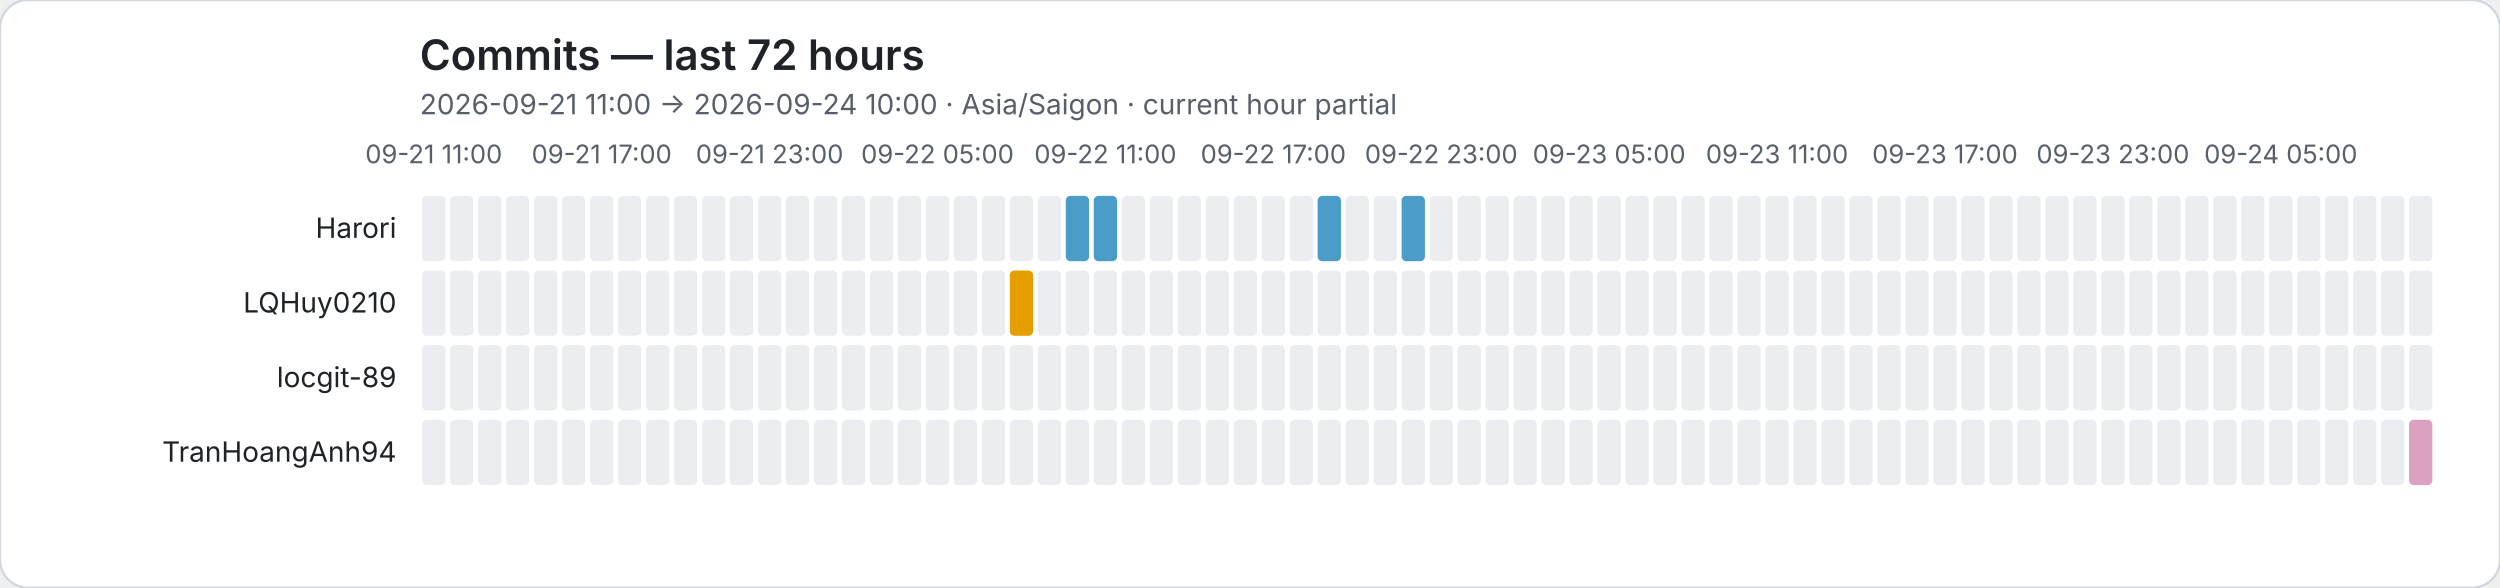
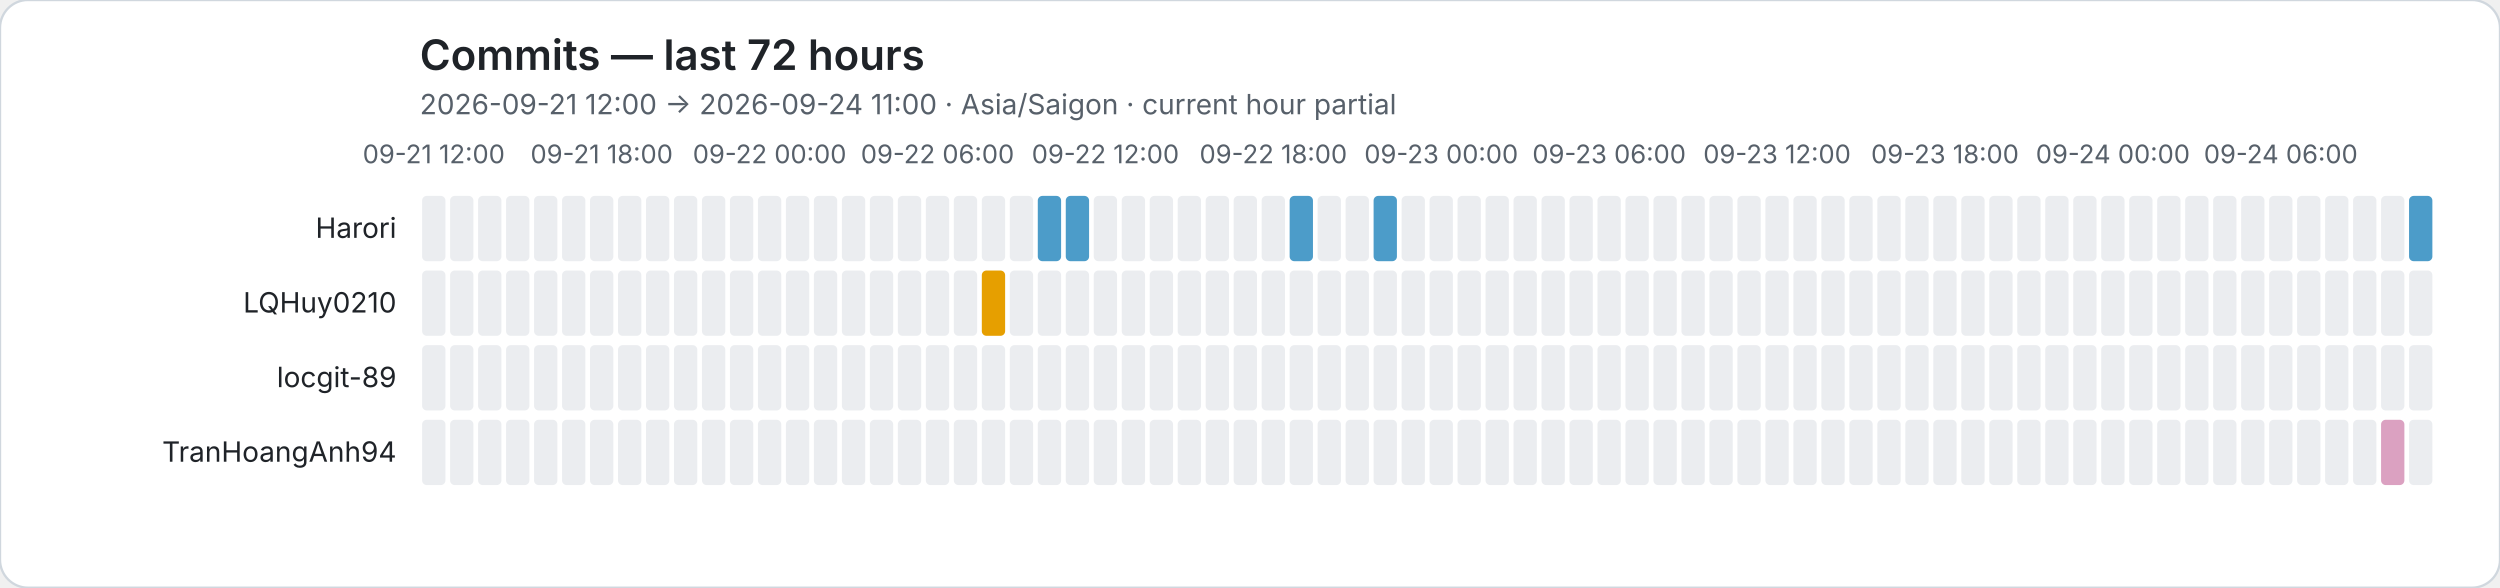
<svg xmlns="http://www.w3.org/2000/svg" role="img" viewBox="0 0 1072 252">
  <rect width="1072" height="252" rx="12" fill="#ffffff" stroke="#d0d7de" />
  <style>text{font-family:system-ui,-apple-system,BlinkMacSystemFont,"Segoe UI",sans-serif}.axis{fill:#57606a;font-size:11px}.heading{fill:#1f2328;font-size:18px;font-weight:600}.subheading{fill:#57606a;font-size:12px}.name{fill:#1f2328;font-size:12px}</style>
  <text class="heading" x="180" y="30">Commits — last 72 hours</text>
-   <text class="subheading" x="180" y="49">2026-09-21 11:00 → 2026-09-24 10:00 · Asia/Saigon · current hour partial</text>
-   <text class="axis" x="186" y="70" text-anchor="middle">09-21 11:00</text>
-   <text class="axis" x="258" y="70" text-anchor="middle">09-21 17:00</text>
-   <text class="axis" x="330" y="70" text-anchor="middle">09-21 23:00</text>
-   <text class="axis" x="402" y="70" text-anchor="middle">09-22 05:00</text>
-   <text class="axis" x="474" y="70" text-anchor="middle">09-22 11:00</text>
-   <text class="axis" x="546" y="70" text-anchor="middle">09-22 17:00</text>
-   <text class="axis" x="618" y="70" text-anchor="middle">09-22 23:00</text>
-   <text class="axis" x="690" y="70" text-anchor="middle">09-23 05:00</text>
-   <text class="axis" x="762" y="70" text-anchor="middle">09-23 11:00</text>
-   <text class="axis" x="834" y="70" text-anchor="middle">09-23 17:00</text>
-   <text class="axis" x="906" y="70" text-anchor="middle">09-23 23:00</text>
-   <text class="axis" x="978" y="70" text-anchor="middle">09-24 05:00</text>
+   <text class="subheading" x="180" y="49">2026-09-21 12:00 → 2026-09-24 11:00 · Asia/Saigon · current hour partial</text>
+   <text class="axis" x="186" y="70" text-anchor="middle">09-21 12:00</text>
+   <text class="axis" x="258" y="70" text-anchor="middle">09-21 18:00</text>
+   <text class="axis" x="330" y="70" text-anchor="middle">09-22 00:00</text>
+   <text class="axis" x="402" y="70" text-anchor="middle">09-22 06:00</text>
+   <text class="axis" x="474" y="70" text-anchor="middle">09-22 12:00</text>
+   <text class="axis" x="546" y="70" text-anchor="middle">09-22 18:00</text>
+   <text class="axis" x="618" y="70" text-anchor="middle">09-23 00:00</text>
+   <text class="axis" x="690" y="70" text-anchor="middle">09-23 06:00</text>
+   <text class="axis" x="762" y="70" text-anchor="middle">09-23 12:00</text>
+   <text class="axis" x="834" y="70" text-anchor="middle">09-23 18:00</text>
+   <text class="axis" x="906" y="70" text-anchor="middle">09-24 00:00</text>
+   <text class="axis" x="978" y="70" text-anchor="middle">09-24 06:00</text>
  <text class="name" x="170" y="102" text-anchor="end">Harori</text>
  <rect data-hour="0" x="181" y="84" width="10" height="28" rx="2" fill="#ebedf0" />
  <rect data-hour="1" x="193" y="84" width="10" height="28" rx="2" fill="#ebedf0" />
  <rect data-hour="2" x="205" y="84" width="10" height="28" rx="2" fill="#ebedf0" />
  <rect data-hour="3" x="217" y="84" width="10" height="28" rx="2" fill="#ebedf0" />
  <rect data-hour="4" x="229" y="84" width="10" height="28" rx="2" fill="#ebedf0" />
  <rect data-hour="5" x="241" y="84" width="10" height="28" rx="2" fill="#ebedf0" />
  <rect data-hour="6" x="253" y="84" width="10" height="28" rx="2" fill="#ebedf0" />
  <rect data-hour="7" x="265" y="84" width="10" height="28" rx="2" fill="#ebedf0" />
  <rect data-hour="8" x="277" y="84" width="10" height="28" rx="2" fill="#ebedf0" />
  <rect data-hour="9" x="289" y="84" width="10" height="28" rx="2" fill="#ebedf0" />
  <rect data-hour="10" x="301" y="84" width="10" height="28" rx="2" fill="#ebedf0" />
  <rect data-hour="11" x="313" y="84" width="10" height="28" rx="2" fill="#ebedf0" />
  <rect data-hour="12" x="325" y="84" width="10" height="28" rx="2" fill="#ebedf0" />
  <rect data-hour="13" x="337" y="84" width="10" height="28" rx="2" fill="#ebedf0" />
  <rect data-hour="14" x="349" y="84" width="10" height="28" rx="2" fill="#ebedf0" />
  <rect data-hour="15" x="361" y="84" width="10" height="28" rx="2" fill="#ebedf0" />
  <rect data-hour="16" x="373" y="84" width="10" height="28" rx="2" fill="#ebedf0" />
  <rect data-hour="17" x="385" y="84" width="10" height="28" rx="2" fill="#ebedf0" />
  <rect data-hour="18" x="397" y="84" width="10" height="28" rx="2" fill="#ebedf0" />
  <rect data-hour="19" x="409" y="84" width="10" height="28" rx="2" fill="#ebedf0" />
  <rect data-hour="20" x="421" y="84" width="10" height="28" rx="2" fill="#ebedf0" />
  <rect data-hour="21" x="433" y="84" width="10" height="28" rx="2" fill="#ebedf0" />
-   <rect data-hour="22" x="445" y="84" width="10" height="28" rx="2" fill="#ebedf0" />
+   <rect data-hour="22" x="445" y="84" width="10" height="28" rx="2" fill="rgba(0, 114, 178, 0.70)" />
  <rect data-hour="23" x="457" y="84" width="10" height="28" rx="2" fill="rgba(0, 114, 178, 0.70)" />
-   <rect data-hour="24" x="469" y="84" width="10" height="28" rx="2" fill="rgba(0, 114, 178, 0.70)" />
+   <rect data-hour="24" x="469" y="84" width="10" height="28" rx="2" fill="#ebedf0" />
  <rect data-hour="25" x="481" y="84" width="10" height="28" rx="2" fill="#ebedf0" />
  <rect data-hour="26" x="493" y="84" width="10" height="28" rx="2" fill="#ebedf0" />
  <rect data-hour="27" x="505" y="84" width="10" height="28" rx="2" fill="#ebedf0" />
  <rect data-hour="28" x="517" y="84" width="10" height="28" rx="2" fill="#ebedf0" />
  <rect data-hour="29" x="529" y="84" width="10" height="28" rx="2" fill="#ebedf0" />
  <rect data-hour="30" x="541" y="84" width="10" height="28" rx="2" fill="#ebedf0" />
-   <rect data-hour="31" x="553" y="84" width="10" height="28" rx="2" fill="#ebedf0" />
-   <rect data-hour="32" x="565" y="84" width="10" height="28" rx="2" fill="rgba(0, 114, 178, 0.70)" />
+   <rect data-hour="31" x="553" y="84" width="10" height="28" rx="2" fill="rgba(0, 114, 178, 0.70)" />
+   <rect data-hour="32" x="565" y="84" width="10" height="28" rx="2" fill="#ebedf0" />
  <rect data-hour="33" x="577" y="84" width="10" height="28" rx="2" fill="#ebedf0" />
-   <rect data-hour="34" x="589" y="84" width="10" height="28" rx="2" fill="#ebedf0" />
-   <rect data-hour="35" x="601" y="84" width="10" height="28" rx="2" fill="rgba(0, 114, 178, 0.70)" />
+   <rect data-hour="34" x="589" y="84" width="10" height="28" rx="2" fill="rgba(0, 114, 178, 0.70)" />
+   <rect data-hour="35" x="601" y="84" width="10" height="28" rx="2" fill="#ebedf0" />
  <rect data-hour="36" x="613" y="84" width="10" height="28" rx="2" fill="#ebedf0" />
  <rect data-hour="37" x="625" y="84" width="10" height="28" rx="2" fill="#ebedf0" />
  <rect data-hour="38" x="637" y="84" width="10" height="28" rx="2" fill="#ebedf0" />
  <rect data-hour="39" x="649" y="84" width="10" height="28" rx="2" fill="#ebedf0" />
  <rect data-hour="40" x="661" y="84" width="10" height="28" rx="2" fill="#ebedf0" />
  <rect data-hour="41" x="673" y="84" width="10" height="28" rx="2" fill="#ebedf0" />
  <rect data-hour="42" x="685" y="84" width="10" height="28" rx="2" fill="#ebedf0" />
  <rect data-hour="43" x="697" y="84" width="10" height="28" rx="2" fill="#ebedf0" />
  <rect data-hour="44" x="709" y="84" width="10" height="28" rx="2" fill="#ebedf0" />
  <rect data-hour="45" x="721" y="84" width="10" height="28" rx="2" fill="#ebedf0" />
  <rect data-hour="46" x="733" y="84" width="10" height="28" rx="2" fill="#ebedf0" />
  <rect data-hour="47" x="745" y="84" width="10" height="28" rx="2" fill="#ebedf0" />
  <rect data-hour="48" x="757" y="84" width="10" height="28" rx="2" fill="#ebedf0" />
  <rect data-hour="49" x="769" y="84" width="10" height="28" rx="2" fill="#ebedf0" />
  <rect data-hour="50" x="781" y="84" width="10" height="28" rx="2" fill="#ebedf0" />
  <rect data-hour="51" x="793" y="84" width="10" height="28" rx="2" fill="#ebedf0" />
  <rect data-hour="52" x="805" y="84" width="10" height="28" rx="2" fill="#ebedf0" />
  <rect data-hour="53" x="817" y="84" width="10" height="28" rx="2" fill="#ebedf0" />
  <rect data-hour="54" x="829" y="84" width="10" height="28" rx="2" fill="#ebedf0" />
  <rect data-hour="55" x="841" y="84" width="10" height="28" rx="2" fill="#ebedf0" />
  <rect data-hour="56" x="853" y="84" width="10" height="28" rx="2" fill="#ebedf0" />
  <rect data-hour="57" x="865" y="84" width="10" height="28" rx="2" fill="#ebedf0" />
  <rect data-hour="58" x="877" y="84" width="10" height="28" rx="2" fill="#ebedf0" />
  <rect data-hour="59" x="889" y="84" width="10" height="28" rx="2" fill="#ebedf0" />
  <rect data-hour="60" x="901" y="84" width="10" height="28" rx="2" fill="#ebedf0" />
  <rect data-hour="61" x="913" y="84" width="10" height="28" rx="2" fill="#ebedf0" />
  <rect data-hour="62" x="925" y="84" width="10" height="28" rx="2" fill="#ebedf0" />
  <rect data-hour="63" x="937" y="84" width="10" height="28" rx="2" fill="#ebedf0" />
  <rect data-hour="64" x="949" y="84" width="10" height="28" rx="2" fill="#ebedf0" />
  <rect data-hour="65" x="961" y="84" width="10" height="28" rx="2" fill="#ebedf0" />
  <rect data-hour="66" x="973" y="84" width="10" height="28" rx="2" fill="#ebedf0" />
  <rect data-hour="67" x="985" y="84" width="10" height="28" rx="2" fill="#ebedf0" />
  <rect data-hour="68" x="997" y="84" width="10" height="28" rx="2" fill="#ebedf0" />
  <rect data-hour="69" x="1009" y="84" width="10" height="28" rx="2" fill="#ebedf0" />
  <rect data-hour="70" x="1021" y="84" width="10" height="28" rx="2" fill="#ebedf0" />
-   <rect data-hour="71" x="1033" y="84" width="10" height="28" rx="2" fill="#ebedf0" />
+   <rect data-hour="71" x="1033" y="84" width="10" height="28" rx="2" fill="rgba(0, 114, 178, 0.70)" />
  <text class="name" x="170" y="134" text-anchor="end">LQHuy0210</text>
  <rect data-hour="0" x="181" y="116" width="10" height="28" rx="2" fill="#ebedf0" />
  <rect data-hour="1" x="193" y="116" width="10" height="28" rx="2" fill="#ebedf0" />
  <rect data-hour="2" x="205" y="116" width="10" height="28" rx="2" fill="#ebedf0" />
  <rect data-hour="3" x="217" y="116" width="10" height="28" rx="2" fill="#ebedf0" />
  <rect data-hour="4" x="229" y="116" width="10" height="28" rx="2" fill="#ebedf0" />
  <rect data-hour="5" x="241" y="116" width="10" height="28" rx="2" fill="#ebedf0" />
  <rect data-hour="6" x="253" y="116" width="10" height="28" rx="2" fill="#ebedf0" />
  <rect data-hour="7" x="265" y="116" width="10" height="28" rx="2" fill="#ebedf0" />
  <rect data-hour="8" x="277" y="116" width="10" height="28" rx="2" fill="#ebedf0" />
  <rect data-hour="9" x="289" y="116" width="10" height="28" rx="2" fill="#ebedf0" />
  <rect data-hour="10" x="301" y="116" width="10" height="28" rx="2" fill="#ebedf0" />
  <rect data-hour="11" x="313" y="116" width="10" height="28" rx="2" fill="#ebedf0" />
  <rect data-hour="12" x="325" y="116" width="10" height="28" rx="2" fill="#ebedf0" />
  <rect data-hour="13" x="337" y="116" width="10" height="28" rx="2" fill="#ebedf0" />
  <rect data-hour="14" x="349" y="116" width="10" height="28" rx="2" fill="#ebedf0" />
  <rect data-hour="15" x="361" y="116" width="10" height="28" rx="2" fill="#ebedf0" />
  <rect data-hour="16" x="373" y="116" width="10" height="28" rx="2" fill="#ebedf0" />
  <rect data-hour="17" x="385" y="116" width="10" height="28" rx="2" fill="#ebedf0" />
  <rect data-hour="18" x="397" y="116" width="10" height="28" rx="2" fill="#ebedf0" />
  <rect data-hour="19" x="409" y="116" width="10" height="28" rx="2" fill="#ebedf0" />
-   <rect data-hour="20" x="421" y="116" width="10" height="28" rx="2" fill="#ebedf0" />
-   <rect data-hour="21" x="433" y="116" width="10" height="28" rx="2" fill="rgba(230, 159, 0, 1.00)" />
+   <rect data-hour="20" x="421" y="116" width="10" height="28" rx="2" fill="rgba(230, 159, 0, 1.00)" />
+   <rect data-hour="21" x="433" y="116" width="10" height="28" rx="2" fill="#ebedf0" />
  <rect data-hour="22" x="445" y="116" width="10" height="28" rx="2" fill="#ebedf0" />
  <rect data-hour="23" x="457" y="116" width="10" height="28" rx="2" fill="#ebedf0" />
  <rect data-hour="24" x="469" y="116" width="10" height="28" rx="2" fill="#ebedf0" />
  <rect data-hour="25" x="481" y="116" width="10" height="28" rx="2" fill="#ebedf0" />
  <rect data-hour="26" x="493" y="116" width="10" height="28" rx="2" fill="#ebedf0" />
  <rect data-hour="27" x="505" y="116" width="10" height="28" rx="2" fill="#ebedf0" />
  <rect data-hour="28" x="517" y="116" width="10" height="28" rx="2" fill="#ebedf0" />
  <rect data-hour="29" x="529" y="116" width="10" height="28" rx="2" fill="#ebedf0" />
  <rect data-hour="30" x="541" y="116" width="10" height="28" rx="2" fill="#ebedf0" />
  <rect data-hour="31" x="553" y="116" width="10" height="28" rx="2" fill="#ebedf0" />
  <rect data-hour="32" x="565" y="116" width="10" height="28" rx="2" fill="#ebedf0" />
  <rect data-hour="33" x="577" y="116" width="10" height="28" rx="2" fill="#ebedf0" />
  <rect data-hour="34" x="589" y="116" width="10" height="28" rx="2" fill="#ebedf0" />
  <rect data-hour="35" x="601" y="116" width="10" height="28" rx="2" fill="#ebedf0" />
  <rect data-hour="36" x="613" y="116" width="10" height="28" rx="2" fill="#ebedf0" />
  <rect data-hour="37" x="625" y="116" width="10" height="28" rx="2" fill="#ebedf0" />
  <rect data-hour="38" x="637" y="116" width="10" height="28" rx="2" fill="#ebedf0" />
  <rect data-hour="39" x="649" y="116" width="10" height="28" rx="2" fill="#ebedf0" />
  <rect data-hour="40" x="661" y="116" width="10" height="28" rx="2" fill="#ebedf0" />
  <rect data-hour="41" x="673" y="116" width="10" height="28" rx="2" fill="#ebedf0" />
  <rect data-hour="42" x="685" y="116" width="10" height="28" rx="2" fill="#ebedf0" />
  <rect data-hour="43" x="697" y="116" width="10" height="28" rx="2" fill="#ebedf0" />
  <rect data-hour="44" x="709" y="116" width="10" height="28" rx="2" fill="#ebedf0" />
  <rect data-hour="45" x="721" y="116" width="10" height="28" rx="2" fill="#ebedf0" />
  <rect data-hour="46" x="733" y="116" width="10" height="28" rx="2" fill="#ebedf0" />
  <rect data-hour="47" x="745" y="116" width="10" height="28" rx="2" fill="#ebedf0" />
  <rect data-hour="48" x="757" y="116" width="10" height="28" rx="2" fill="#ebedf0" />
  <rect data-hour="49" x="769" y="116" width="10" height="28" rx="2" fill="#ebedf0" />
  <rect data-hour="50" x="781" y="116" width="10" height="28" rx="2" fill="#ebedf0" />
  <rect data-hour="51" x="793" y="116" width="10" height="28" rx="2" fill="#ebedf0" />
  <rect data-hour="52" x="805" y="116" width="10" height="28" rx="2" fill="#ebedf0" />
  <rect data-hour="53" x="817" y="116" width="10" height="28" rx="2" fill="#ebedf0" />
  <rect data-hour="54" x="829" y="116" width="10" height="28" rx="2" fill="#ebedf0" />
  <rect data-hour="55" x="841" y="116" width="10" height="28" rx="2" fill="#ebedf0" />
  <rect data-hour="56" x="853" y="116" width="10" height="28" rx="2" fill="#ebedf0" />
  <rect data-hour="57" x="865" y="116" width="10" height="28" rx="2" fill="#ebedf0" />
  <rect data-hour="58" x="877" y="116" width="10" height="28" rx="2" fill="#ebedf0" />
  <rect data-hour="59" x="889" y="116" width="10" height="28" rx="2" fill="#ebedf0" />
  <rect data-hour="60" x="901" y="116" width="10" height="28" rx="2" fill="#ebedf0" />
  <rect data-hour="61" x="913" y="116" width="10" height="28" rx="2" fill="#ebedf0" />
  <rect data-hour="62" x="925" y="116" width="10" height="28" rx="2" fill="#ebedf0" />
  <rect data-hour="63" x="937" y="116" width="10" height="28" rx="2" fill="#ebedf0" />
  <rect data-hour="64" x="949" y="116" width="10" height="28" rx="2" fill="#ebedf0" />
  <rect data-hour="65" x="961" y="116" width="10" height="28" rx="2" fill="#ebedf0" />
  <rect data-hour="66" x="973" y="116" width="10" height="28" rx="2" fill="#ebedf0" />
  <rect data-hour="67" x="985" y="116" width="10" height="28" rx="2" fill="#ebedf0" />
  <rect data-hour="68" x="997" y="116" width="10" height="28" rx="2" fill="#ebedf0" />
  <rect data-hour="69" x="1009" y="116" width="10" height="28" rx="2" fill="#ebedf0" />
  <rect data-hour="70" x="1021" y="116" width="10" height="28" rx="2" fill="#ebedf0" />
  <rect data-hour="71" x="1033" y="116" width="10" height="28" rx="2" fill="#ebedf0" />
  <text class="name" x="170" y="166" text-anchor="end">locgit-89</text>
  <rect data-hour="0" x="181" y="148" width="10" height="28" rx="2" fill="#ebedf0" />
  <rect data-hour="1" x="193" y="148" width="10" height="28" rx="2" fill="#ebedf0" />
  <rect data-hour="2" x="205" y="148" width="10" height="28" rx="2" fill="#ebedf0" />
  <rect data-hour="3" x="217" y="148" width="10" height="28" rx="2" fill="#ebedf0" />
  <rect data-hour="4" x="229" y="148" width="10" height="28" rx="2" fill="#ebedf0" />
  <rect data-hour="5" x="241" y="148" width="10" height="28" rx="2" fill="#ebedf0" />
  <rect data-hour="6" x="253" y="148" width="10" height="28" rx="2" fill="#ebedf0" />
  <rect data-hour="7" x="265" y="148" width="10" height="28" rx="2" fill="#ebedf0" />
  <rect data-hour="8" x="277" y="148" width="10" height="28" rx="2" fill="#ebedf0" />
  <rect data-hour="9" x="289" y="148" width="10" height="28" rx="2" fill="#ebedf0" />
  <rect data-hour="10" x="301" y="148" width="10" height="28" rx="2" fill="#ebedf0" />
  <rect data-hour="11" x="313" y="148" width="10" height="28" rx="2" fill="#ebedf0" />
  <rect data-hour="12" x="325" y="148" width="10" height="28" rx="2" fill="#ebedf0" />
  <rect data-hour="13" x="337" y="148" width="10" height="28" rx="2" fill="#ebedf0" />
  <rect data-hour="14" x="349" y="148" width="10" height="28" rx="2" fill="#ebedf0" />
  <rect data-hour="15" x="361" y="148" width="10" height="28" rx="2" fill="#ebedf0" />
  <rect data-hour="16" x="373" y="148" width="10" height="28" rx="2" fill="#ebedf0" />
  <rect data-hour="17" x="385" y="148" width="10" height="28" rx="2" fill="#ebedf0" />
  <rect data-hour="18" x="397" y="148" width="10" height="28" rx="2" fill="#ebedf0" />
  <rect data-hour="19" x="409" y="148" width="10" height="28" rx="2" fill="#ebedf0" />
  <rect data-hour="20" x="421" y="148" width="10" height="28" rx="2" fill="#ebedf0" />
  <rect data-hour="21" x="433" y="148" width="10" height="28" rx="2" fill="#ebedf0" />
  <rect data-hour="22" x="445" y="148" width="10" height="28" rx="2" fill="#ebedf0" />
  <rect data-hour="23" x="457" y="148" width="10" height="28" rx="2" fill="#ebedf0" />
  <rect data-hour="24" x="469" y="148" width="10" height="28" rx="2" fill="#ebedf0" />
  <rect data-hour="25" x="481" y="148" width="10" height="28" rx="2" fill="#ebedf0" />
  <rect data-hour="26" x="493" y="148" width="10" height="28" rx="2" fill="#ebedf0" />
  <rect data-hour="27" x="505" y="148" width="10" height="28" rx="2" fill="#ebedf0" />
  <rect data-hour="28" x="517" y="148" width="10" height="28" rx="2" fill="#ebedf0" />
  <rect data-hour="29" x="529" y="148" width="10" height="28" rx="2" fill="#ebedf0" />
  <rect data-hour="30" x="541" y="148" width="10" height="28" rx="2" fill="#ebedf0" />
  <rect data-hour="31" x="553" y="148" width="10" height="28" rx="2" fill="#ebedf0" />
  <rect data-hour="32" x="565" y="148" width="10" height="28" rx="2" fill="#ebedf0" />
  <rect data-hour="33" x="577" y="148" width="10" height="28" rx="2" fill="#ebedf0" />
  <rect data-hour="34" x="589" y="148" width="10" height="28" rx="2" fill="#ebedf0" />
  <rect data-hour="35" x="601" y="148" width="10" height="28" rx="2" fill="#ebedf0" />
  <rect data-hour="36" x="613" y="148" width="10" height="28" rx="2" fill="#ebedf0" />
  <rect data-hour="37" x="625" y="148" width="10" height="28" rx="2" fill="#ebedf0" />
  <rect data-hour="38" x="637" y="148" width="10" height="28" rx="2" fill="#ebedf0" />
  <rect data-hour="39" x="649" y="148" width="10" height="28" rx="2" fill="#ebedf0" />
  <rect data-hour="40" x="661" y="148" width="10" height="28" rx="2" fill="#ebedf0" />
  <rect data-hour="41" x="673" y="148" width="10" height="28" rx="2" fill="#ebedf0" />
  <rect data-hour="42" x="685" y="148" width="10" height="28" rx="2" fill="#ebedf0" />
  <rect data-hour="43" x="697" y="148" width="10" height="28" rx="2" fill="#ebedf0" />
  <rect data-hour="44" x="709" y="148" width="10" height="28" rx="2" fill="#ebedf0" />
  <rect data-hour="45" x="721" y="148" width="10" height="28" rx="2" fill="#ebedf0" />
  <rect data-hour="46" x="733" y="148" width="10" height="28" rx="2" fill="#ebedf0" />
  <rect data-hour="47" x="745" y="148" width="10" height="28" rx="2" fill="#ebedf0" />
  <rect data-hour="48" x="757" y="148" width="10" height="28" rx="2" fill="#ebedf0" />
  <rect data-hour="49" x="769" y="148" width="10" height="28" rx="2" fill="#ebedf0" />
  <rect data-hour="50" x="781" y="148" width="10" height="28" rx="2" fill="#ebedf0" />
  <rect data-hour="51" x="793" y="148" width="10" height="28" rx="2" fill="#ebedf0" />
  <rect data-hour="52" x="805" y="148" width="10" height="28" rx="2" fill="#ebedf0" />
  <rect data-hour="53" x="817" y="148" width="10" height="28" rx="2" fill="#ebedf0" />
  <rect data-hour="54" x="829" y="148" width="10" height="28" rx="2" fill="#ebedf0" />
  <rect data-hour="55" x="841" y="148" width="10" height="28" rx="2" fill="#ebedf0" />
  <rect data-hour="56" x="853" y="148" width="10" height="28" rx="2" fill="#ebedf0" />
  <rect data-hour="57" x="865" y="148" width="10" height="28" rx="2" fill="#ebedf0" />
  <rect data-hour="58" x="877" y="148" width="10" height="28" rx="2" fill="#ebedf0" />
  <rect data-hour="59" x="889" y="148" width="10" height="28" rx="2" fill="#ebedf0" />
  <rect data-hour="60" x="901" y="148" width="10" height="28" rx="2" fill="#ebedf0" />
  <rect data-hour="61" x="913" y="148" width="10" height="28" rx="2" fill="#ebedf0" />
  <rect data-hour="62" x="925" y="148" width="10" height="28" rx="2" fill="#ebedf0" />
  <rect data-hour="63" x="937" y="148" width="10" height="28" rx="2" fill="#ebedf0" />
  <rect data-hour="64" x="949" y="148" width="10" height="28" rx="2" fill="#ebedf0" />
  <rect data-hour="65" x="961" y="148" width="10" height="28" rx="2" fill="#ebedf0" />
  <rect data-hour="66" x="973" y="148" width="10" height="28" rx="2" fill="#ebedf0" />
  <rect data-hour="67" x="985" y="148" width="10" height="28" rx="2" fill="#ebedf0" />
  <rect data-hour="68" x="997" y="148" width="10" height="28" rx="2" fill="#ebedf0" />
  <rect data-hour="69" x="1009" y="148" width="10" height="28" rx="2" fill="#ebedf0" />
  <rect data-hour="70" x="1021" y="148" width="10" height="28" rx="2" fill="#ebedf0" />
  <rect data-hour="71" x="1033" y="148" width="10" height="28" rx="2" fill="#ebedf0" />
  <text class="name" x="170" y="198" text-anchor="end">TranHoangAnh94</text>
  <rect data-hour="0" x="181" y="180" width="10" height="28" rx="2" fill="#ebedf0" />
  <rect data-hour="1" x="193" y="180" width="10" height="28" rx="2" fill="#ebedf0" />
  <rect data-hour="2" x="205" y="180" width="10" height="28" rx="2" fill="#ebedf0" />
  <rect data-hour="3" x="217" y="180" width="10" height="28" rx="2" fill="#ebedf0" />
  <rect data-hour="4" x="229" y="180" width="10" height="28" rx="2" fill="#ebedf0" />
  <rect data-hour="5" x="241" y="180" width="10" height="28" rx="2" fill="#ebedf0" />
  <rect data-hour="6" x="253" y="180" width="10" height="28" rx="2" fill="#ebedf0" />
  <rect data-hour="7" x="265" y="180" width="10" height="28" rx="2" fill="#ebedf0" />
  <rect data-hour="8" x="277" y="180" width="10" height="28" rx="2" fill="#ebedf0" />
  <rect data-hour="9" x="289" y="180" width="10" height="28" rx="2" fill="#ebedf0" />
  <rect data-hour="10" x="301" y="180" width="10" height="28" rx="2" fill="#ebedf0" />
  <rect data-hour="11" x="313" y="180" width="10" height="28" rx="2" fill="#ebedf0" />
  <rect data-hour="12" x="325" y="180" width="10" height="28" rx="2" fill="#ebedf0" />
  <rect data-hour="13" x="337" y="180" width="10" height="28" rx="2" fill="#ebedf0" />
  <rect data-hour="14" x="349" y="180" width="10" height="28" rx="2" fill="#ebedf0" />
  <rect data-hour="15" x="361" y="180" width="10" height="28" rx="2" fill="#ebedf0" />
  <rect data-hour="16" x="373" y="180" width="10" height="28" rx="2" fill="#ebedf0" />
  <rect data-hour="17" x="385" y="180" width="10" height="28" rx="2" fill="#ebedf0" />
  <rect data-hour="18" x="397" y="180" width="10" height="28" rx="2" fill="#ebedf0" />
  <rect data-hour="19" x="409" y="180" width="10" height="28" rx="2" fill="#ebedf0" />
  <rect data-hour="20" x="421" y="180" width="10" height="28" rx="2" fill="#ebedf0" />
  <rect data-hour="21" x="433" y="180" width="10" height="28" rx="2" fill="#ebedf0" />
  <rect data-hour="22" x="445" y="180" width="10" height="28" rx="2" fill="#ebedf0" />
  <rect data-hour="23" x="457" y="180" width="10" height="28" rx="2" fill="#ebedf0" />
  <rect data-hour="24" x="469" y="180" width="10" height="28" rx="2" fill="#ebedf0" />
  <rect data-hour="25" x="481" y="180" width="10" height="28" rx="2" fill="#ebedf0" />
  <rect data-hour="26" x="493" y="180" width="10" height="28" rx="2" fill="#ebedf0" />
  <rect data-hour="27" x="505" y="180" width="10" height="28" rx="2" fill="#ebedf0" />
  <rect data-hour="28" x="517" y="180" width="10" height="28" rx="2" fill="#ebedf0" />
  <rect data-hour="29" x="529" y="180" width="10" height="28" rx="2" fill="#ebedf0" />
  <rect data-hour="30" x="541" y="180" width="10" height="28" rx="2" fill="#ebedf0" />
  <rect data-hour="31" x="553" y="180" width="10" height="28" rx="2" fill="#ebedf0" />
  <rect data-hour="32" x="565" y="180" width="10" height="28" rx="2" fill="#ebedf0" />
  <rect data-hour="33" x="577" y="180" width="10" height="28" rx="2" fill="#ebedf0" />
  <rect data-hour="34" x="589" y="180" width="10" height="28" rx="2" fill="#ebedf0" />
  <rect data-hour="35" x="601" y="180" width="10" height="28" rx="2" fill="#ebedf0" />
  <rect data-hour="36" x="613" y="180" width="10" height="28" rx="2" fill="#ebedf0" />
  <rect data-hour="37" x="625" y="180" width="10" height="28" rx="2" fill="#ebedf0" />
  <rect data-hour="38" x="637" y="180" width="10" height="28" rx="2" fill="#ebedf0" />
  <rect data-hour="39" x="649" y="180" width="10" height="28" rx="2" fill="#ebedf0" />
  <rect data-hour="40" x="661" y="180" width="10" height="28" rx="2" fill="#ebedf0" />
  <rect data-hour="41" x="673" y="180" width="10" height="28" rx="2" fill="#ebedf0" />
  <rect data-hour="42" x="685" y="180" width="10" height="28" rx="2" fill="#ebedf0" />
  <rect data-hour="43" x="697" y="180" width="10" height="28" rx="2" fill="#ebedf0" />
  <rect data-hour="44" x="709" y="180" width="10" height="28" rx="2" fill="#ebedf0" />
  <rect data-hour="45" x="721" y="180" width="10" height="28" rx="2" fill="#ebedf0" />
  <rect data-hour="46" x="733" y="180" width="10" height="28" rx="2" fill="#ebedf0" />
  <rect data-hour="47" x="745" y="180" width="10" height="28" rx="2" fill="#ebedf0" />
  <rect data-hour="48" x="757" y="180" width="10" height="28" rx="2" fill="#ebedf0" />
  <rect data-hour="49" x="769" y="180" width="10" height="28" rx="2" fill="#ebedf0" />
  <rect data-hour="50" x="781" y="180" width="10" height="28" rx="2" fill="#ebedf0" />
  <rect data-hour="51" x="793" y="180" width="10" height="28" rx="2" fill="#ebedf0" />
  <rect data-hour="52" x="805" y="180" width="10" height="28" rx="2" fill="#ebedf0" />
  <rect data-hour="53" x="817" y="180" width="10" height="28" rx="2" fill="#ebedf0" />
  <rect data-hour="54" x="829" y="180" width="10" height="28" rx="2" fill="#ebedf0" />
  <rect data-hour="55" x="841" y="180" width="10" height="28" rx="2" fill="#ebedf0" />
  <rect data-hour="56" x="853" y="180" width="10" height="28" rx="2" fill="#ebedf0" />
  <rect data-hour="57" x="865" y="180" width="10" height="28" rx="2" fill="#ebedf0" />
  <rect data-hour="58" x="877" y="180" width="10" height="28" rx="2" fill="#ebedf0" />
  <rect data-hour="59" x="889" y="180" width="10" height="28" rx="2" fill="#ebedf0" />
  <rect data-hour="60" x="901" y="180" width="10" height="28" rx="2" fill="#ebedf0" />
  <rect data-hour="61" x="913" y="180" width="10" height="28" rx="2" fill="#ebedf0" />
  <rect data-hour="62" x="925" y="180" width="10" height="28" rx="2" fill="#ebedf0" />
  <rect data-hour="63" x="937" y="180" width="10" height="28" rx="2" fill="#ebedf0" />
  <rect data-hour="64" x="949" y="180" width="10" height="28" rx="2" fill="#ebedf0" />
  <rect data-hour="65" x="961" y="180" width="10" height="28" rx="2" fill="#ebedf0" />
  <rect data-hour="66" x="973" y="180" width="10" height="28" rx="2" fill="#ebedf0" />
  <rect data-hour="67" x="985" y="180" width="10" height="28" rx="2" fill="#ebedf0" />
  <rect data-hour="68" x="997" y="180" width="10" height="28" rx="2" fill="#ebedf0" />
  <rect data-hour="69" x="1009" y="180" width="10" height="28" rx="2" fill="#ebedf0" />
-   <rect data-hour="70" x="1021" y="180" width="10" height="28" rx="2" fill="#ebedf0" />
-   <rect data-hour="71" x="1033" y="180" width="10" height="28" rx="2" fill="rgba(204, 121, 167, 0.70)" />
+   <rect data-hour="70" x="1021" y="180" width="10" height="28" rx="2" fill="rgba(204, 121, 167, 0.70)" />
+   <rect data-hour="71" x="1033" y="180" width="10" height="28" rx="2" fill="#ebedf0" />
</svg>
